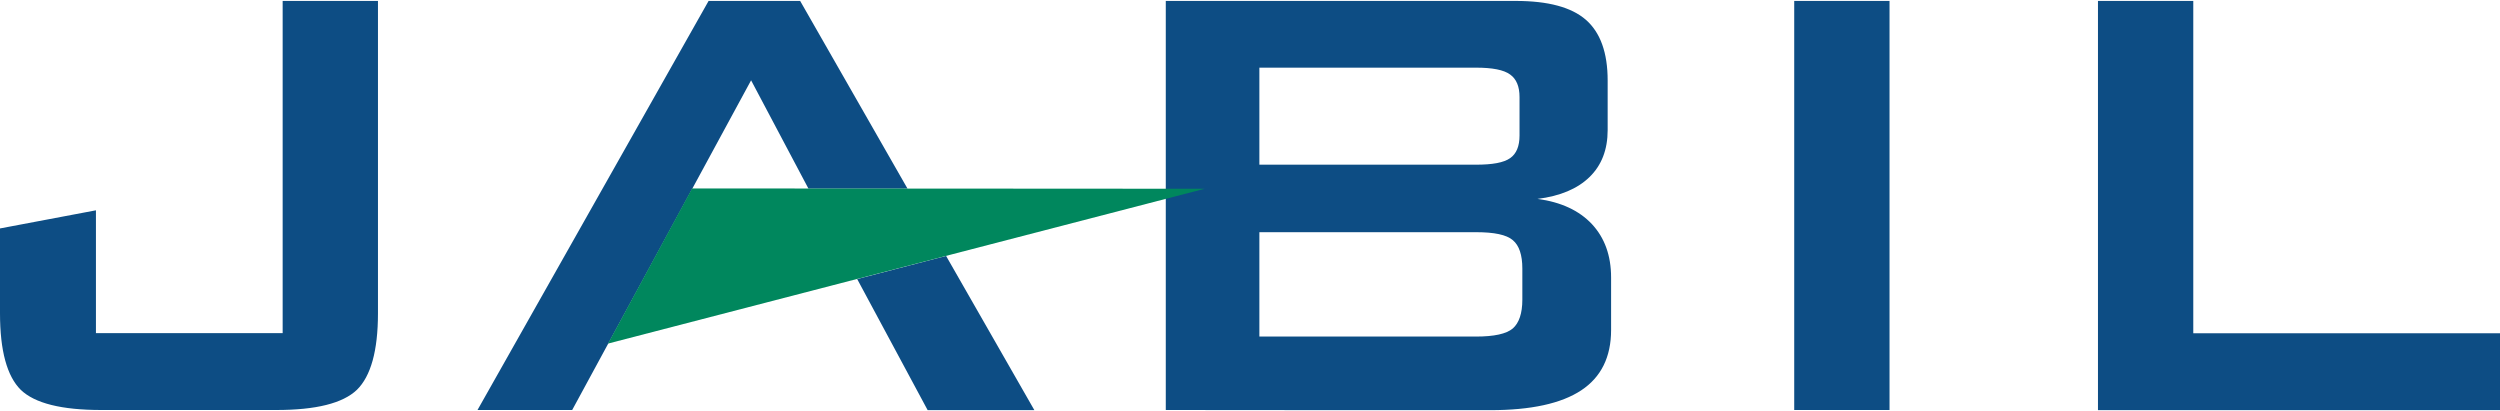
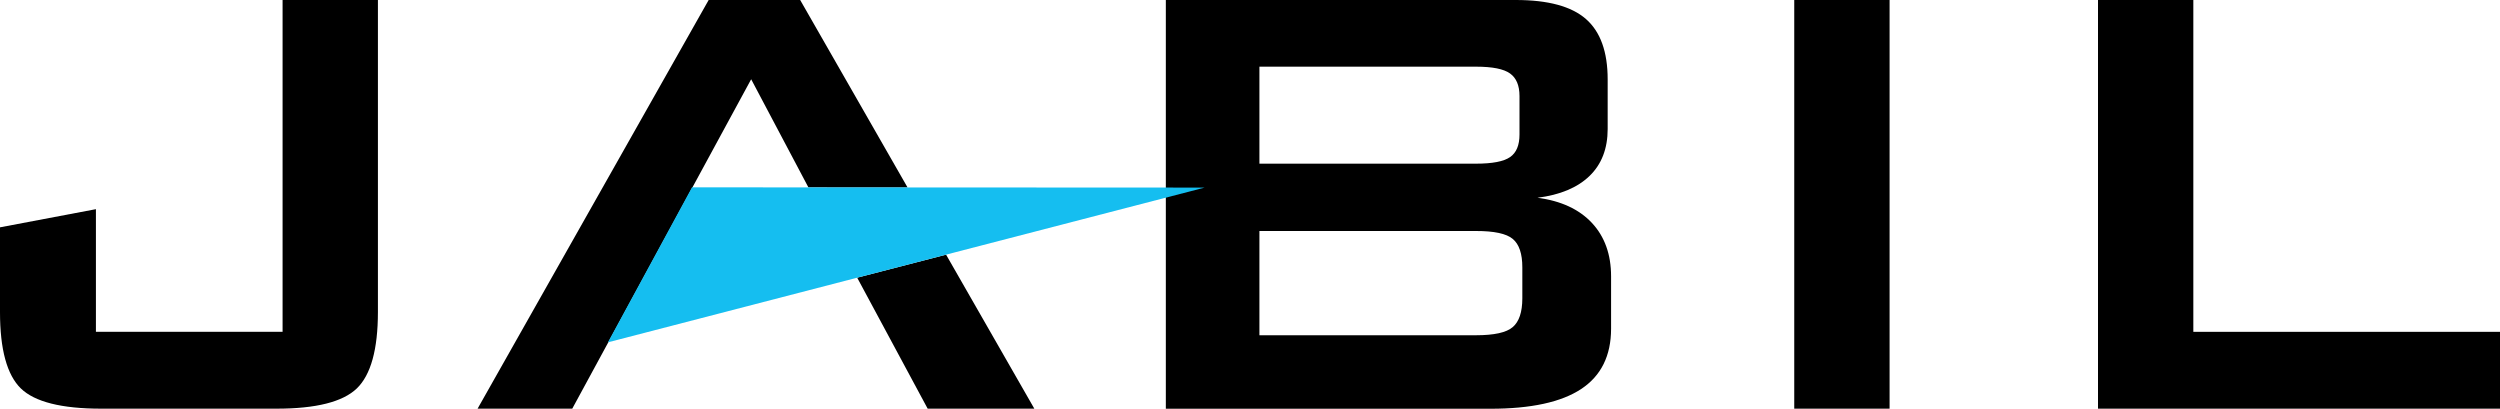
- <svg xmlns="http://www.w3.org/2000/svg" viewBox="0 0 1600 263">
-   <style>
- 		.s0 { fill: #0d4d84 } 
- 		.s1 { fill: #00875d } 
- 	</style>
-   <g id="Layer">
-     <path id="XMLID_36_" fill-rule="evenodd" class="s0" d="m64.8 262.4q-38.1 0-51.5-12.9c-8.8-8.7-13.3-25-13.3-49v-54.3l61.4-11.6v78.6h119.5v-212.6h61v199.9c0 24-4.6 40.3-13.5 49-9 8.6-26.2 12.9-51.5 12.9zm681.3 0v-261.8h224c20.7 0 35.6 4 44.9 12.1q13.9 12.2 13.9 38.8v31.8c0 12.5-3.9 22.5-11.6 30-7.7 7.5-18.8 12.2-33.3 14 15 2 26.6 7.4 34.8 16.1 8.2 8.8 12.3 20.2 12.3 34.2v33.6c0 17.3-6.4 30.2-19.1 38.6q-19.2 12.7-58.2 12.7c0 0-207.7 0-207.7-0.1zm198.5-219.1h-138.6v62.1h138.6c10.6 0 17.8-1.3 21.9-4.2 4-2.8 6-7.6 6-14.5v-24.6q0-10.1-6-14.4c-4.1-3-11.3-4.4-21.9-4.4zm0 105.3h-138.6v66.8h138.6c11.6 0 19.5-1.7 23.6-5.2 4-3.5 6.1-9.7 6.1-18.4v-19.9q0-13.1-6.1-18.2c-4.1-3.5-11.9-5.1-23.6-5.1zm203.7-148h61v261.8h-61zm194.4 261.9v-261.9h61v212.7h196.3v49.2zm-737.2-98.7l56.5 98.7h-68.3l-45.1-83.9zm-239.3 98.6h-60.6l147.9-261.8h58.6l68.7 120.1h-63.4l-36.7-69.3z" />
+ <svg xmlns="http://www.w3.org/2000/svg" viewBox="2.384185791015625e-7 0.192 120 19.62">
+   <g>
+     <g clip-path="url(#6b1ad87a-9f4a-4e99-9bb9-01d0e6a928b0_comp-mgux10bj10)">
+       <path fill="#000000" d="M4.86 19.808q-2.857 0-3.86-.972c-.664-.648-1-1.868-1-3.664v-4.068l4.604-.872v5.888h8.96V.192h4.576v14.98q-.002 2.687-1.012 3.664-1.012.972-3.86.972z" data-color="1" />
+       <path fill="#000000" d="M55.96 19.808V.192h16.796c1.552 0 2.672.304 3.368.912q1.044.913 1.044 2.9v2.384q-.002 1.409-.868 2.248-.869.842-2.5 1.048 1.69.223 2.612 1.208.919.985.92 2.564v2.512q-.001 1.949-1.436 2.896-1.433.948-4.36.948H55.96zM70.844 3.392H60.452v4.656h10.392c.792 0 1.336-.104 1.64-.316q.454-.313.452-1.088V4.8q-.001-.756-.452-1.08c-.304-.22-.848-.328-1.64-.328m0 7.888H60.452v5.004h10.392c.872 0 1.464-.128 1.768-.392q.458-.391.46-1.376v-1.488q.001-.984-.46-1.368-.455-.382-1.768-.38" data-color="1" />
+       <path fill="#000000" d="M90.7.192h-4.576v19.616H90.7z" data-color="1" />
+       <path fill="#000000" d="M100.704 19.808V.192h4.576V16.12H120v3.688z" data-color="1" />
+       <path fill="#000000" d="m41.144 13.52 3.384 6.288h5.12l-4.236-7.392z" data-color="1" />
+       <path fill="#000000" d="m36.056 3.996 2.748 5.192 4.76.004-5.156-9h-4.392L22.924 19.808h4.544z" data-color="1" />
+       <path fill="#15BEF0" d="m33.216 9.184-4.036 7.44 28.644-7.428z" data-color="2" />
+     </g>
+     <defs fill="none">
+       <clipPath id="6b1ad87a-9f4a-4e99-9bb9-01d0e6a928b0_comp-mgux10bj10">
+         <path fill="#000000" d="M120 0v20H0V0z" />
+       </clipPath>
+     </defs>
  </g>
-   <path id="XMLID_26_" class="s1" d="m771 120.8l-381.9 99.1 53.8-99.3z" />
</svg>
